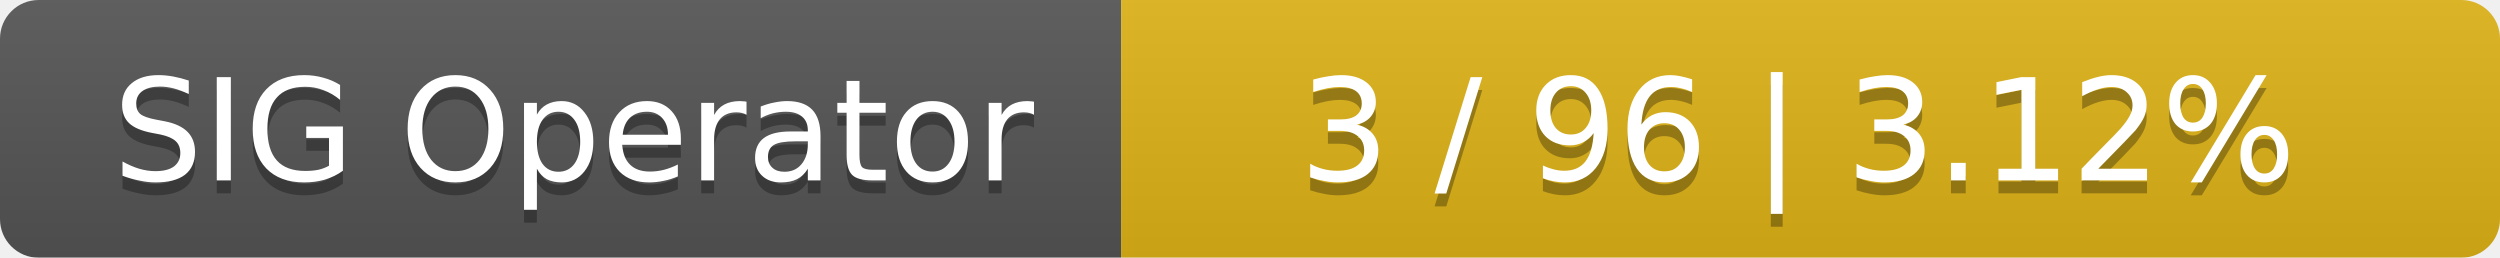
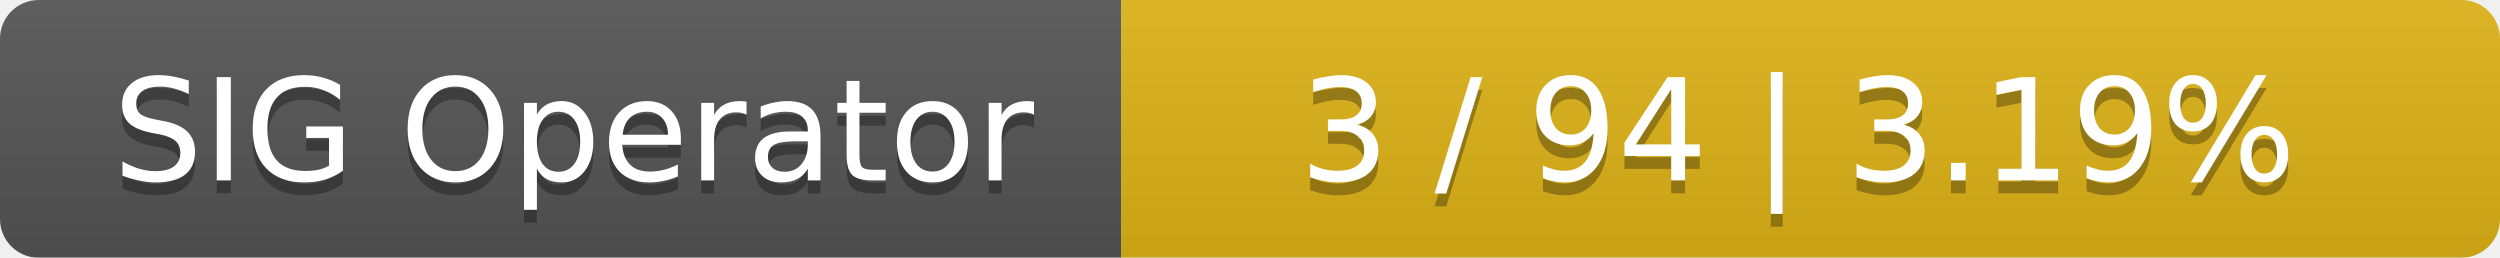
<svg xmlns="http://www.w3.org/2000/svg" width="194" height="20">
  <linearGradient id="smooth" x2="0" y2="100%">
    <stop offset="0" stop-color="#bbb" stop-opacity=".1" />
    <stop offset="1" stop-opacity=".1" />
  </linearGradient>
  <mask id="round">
    <rect width="194" height="20" rx="3" fill="#fff" />
  </mask>
  <g mask="url(#round)">
    <rect width="87" height="20" fill="#555" />
    <rect x="87" width="107" height="20" fill="#dfb317" />
    <rect width="194" height="20" fill="url(#smooth)" />
  </g>
  <g fill="#fff" text-anchor="middle" font-family="DejaVu Sans,Verdana,Geneva,sans-serif" font-size="11">
    <text x="44.5" y="15" fill="#010101" fill-opacity=".3">SIG Operator</text>
    <text x="44.5" y="14">SIG Operator</text>
-     <text x="139.5" y="15" fill="#010101" fill-opacity=".3">3 / 96    |    3.12%</text>
-     <text x="139.5" y="14">3 / 96    |    3.12%</text>
+     <text x="139.5" y="15" fill="#010101" fill-opacity=".3">3 / 94    |    3.19%</text>
+     <text x="139.5" y="14">3 / 94    |    3.19%</text>
  </g>
</svg>
